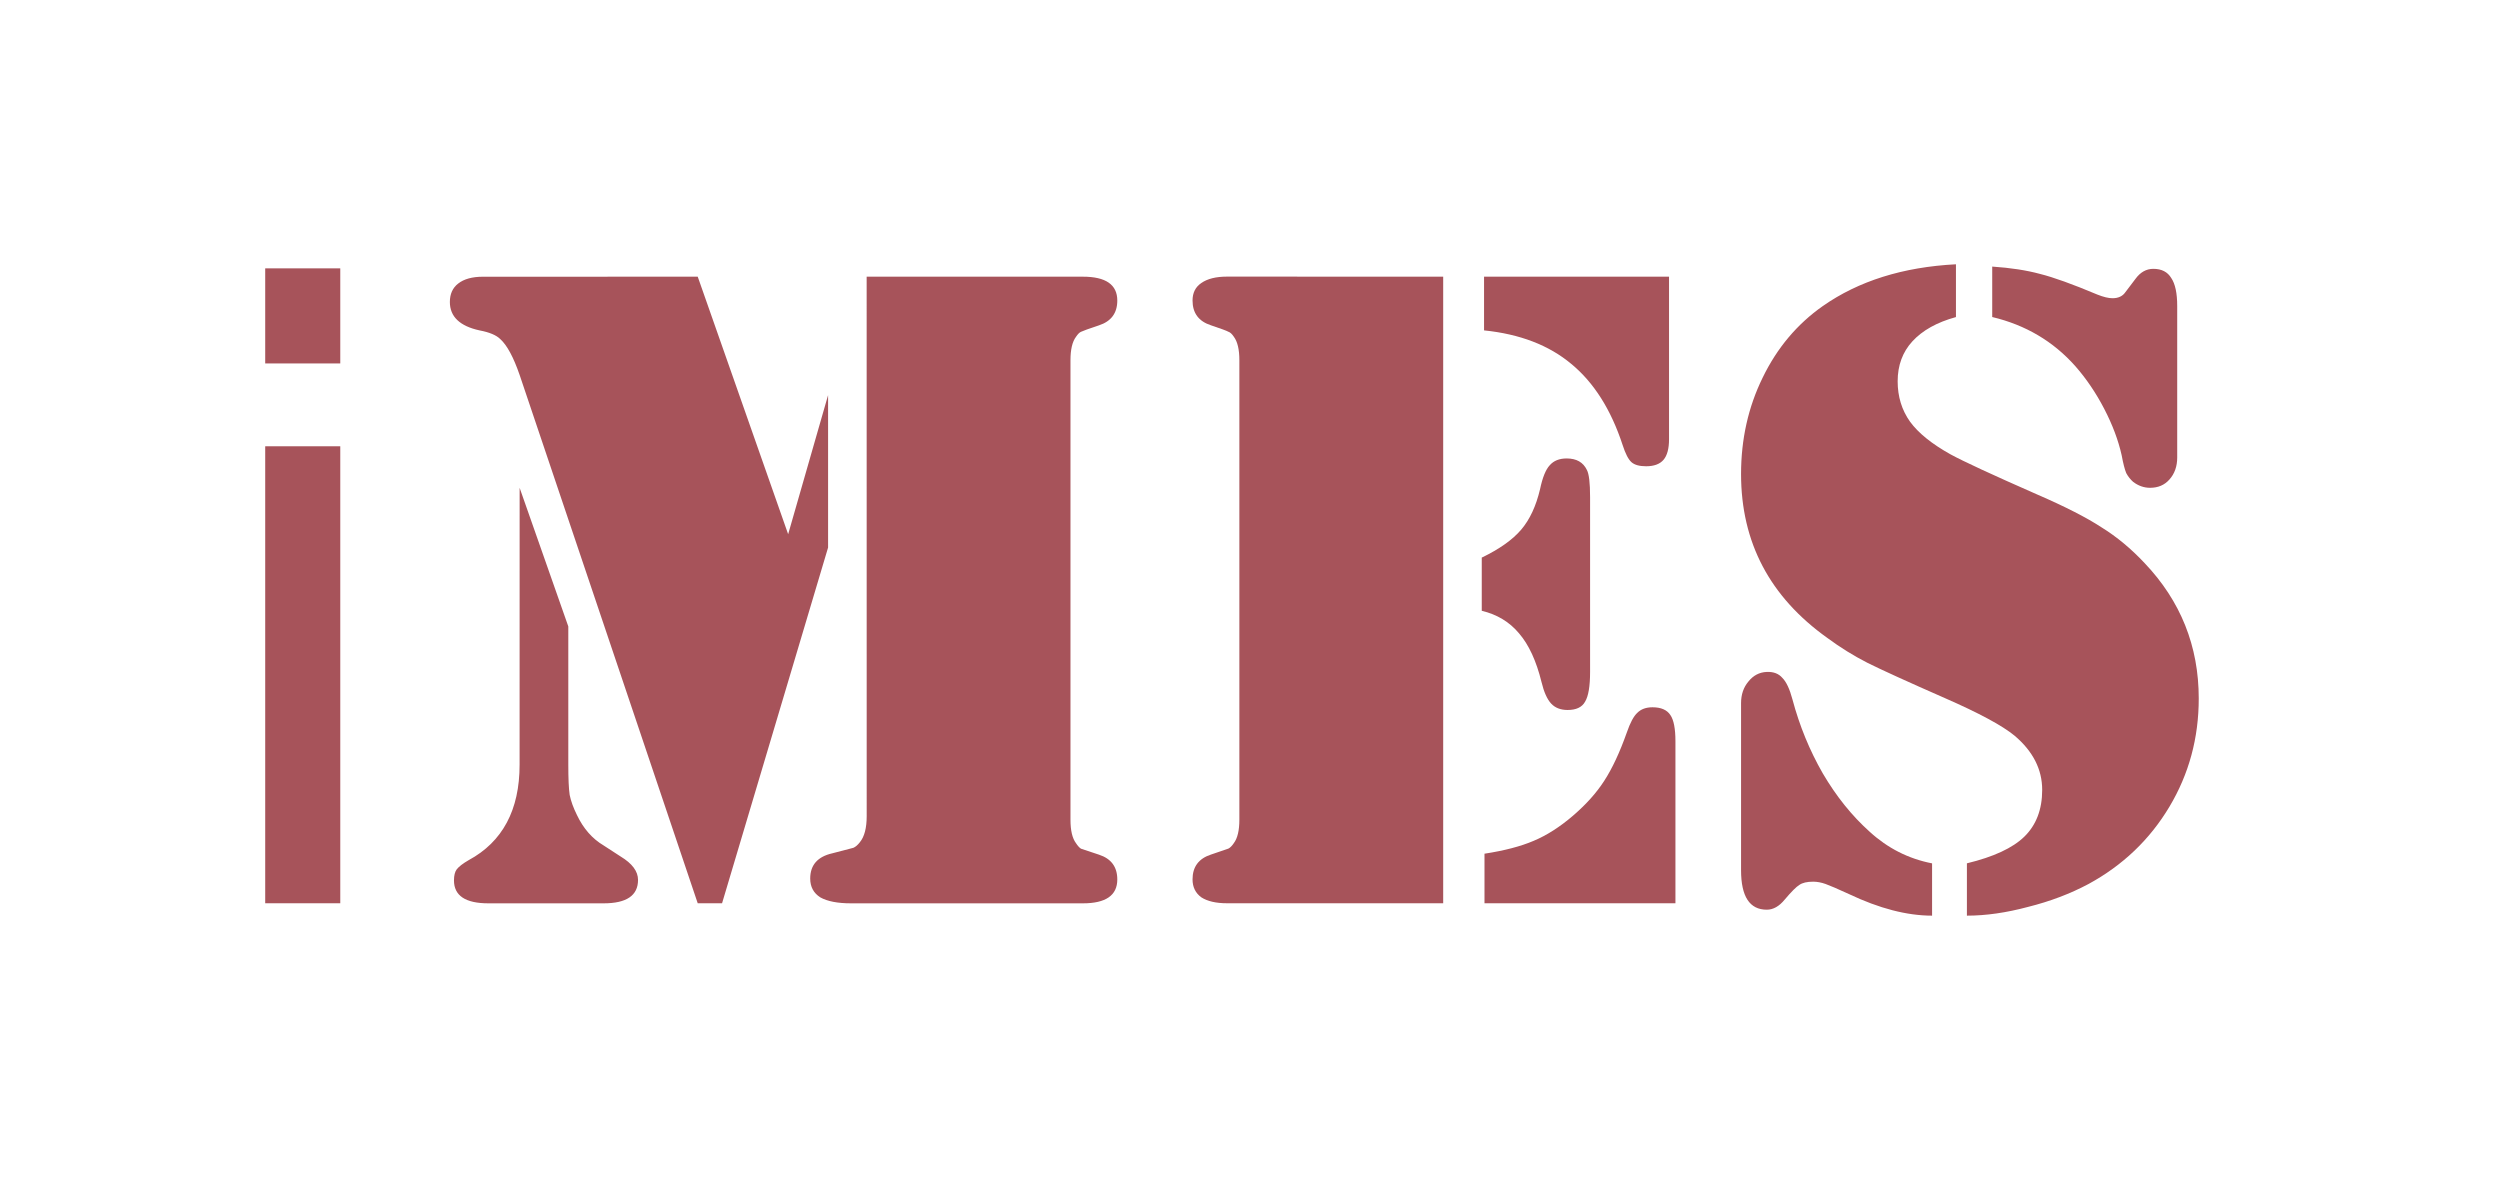
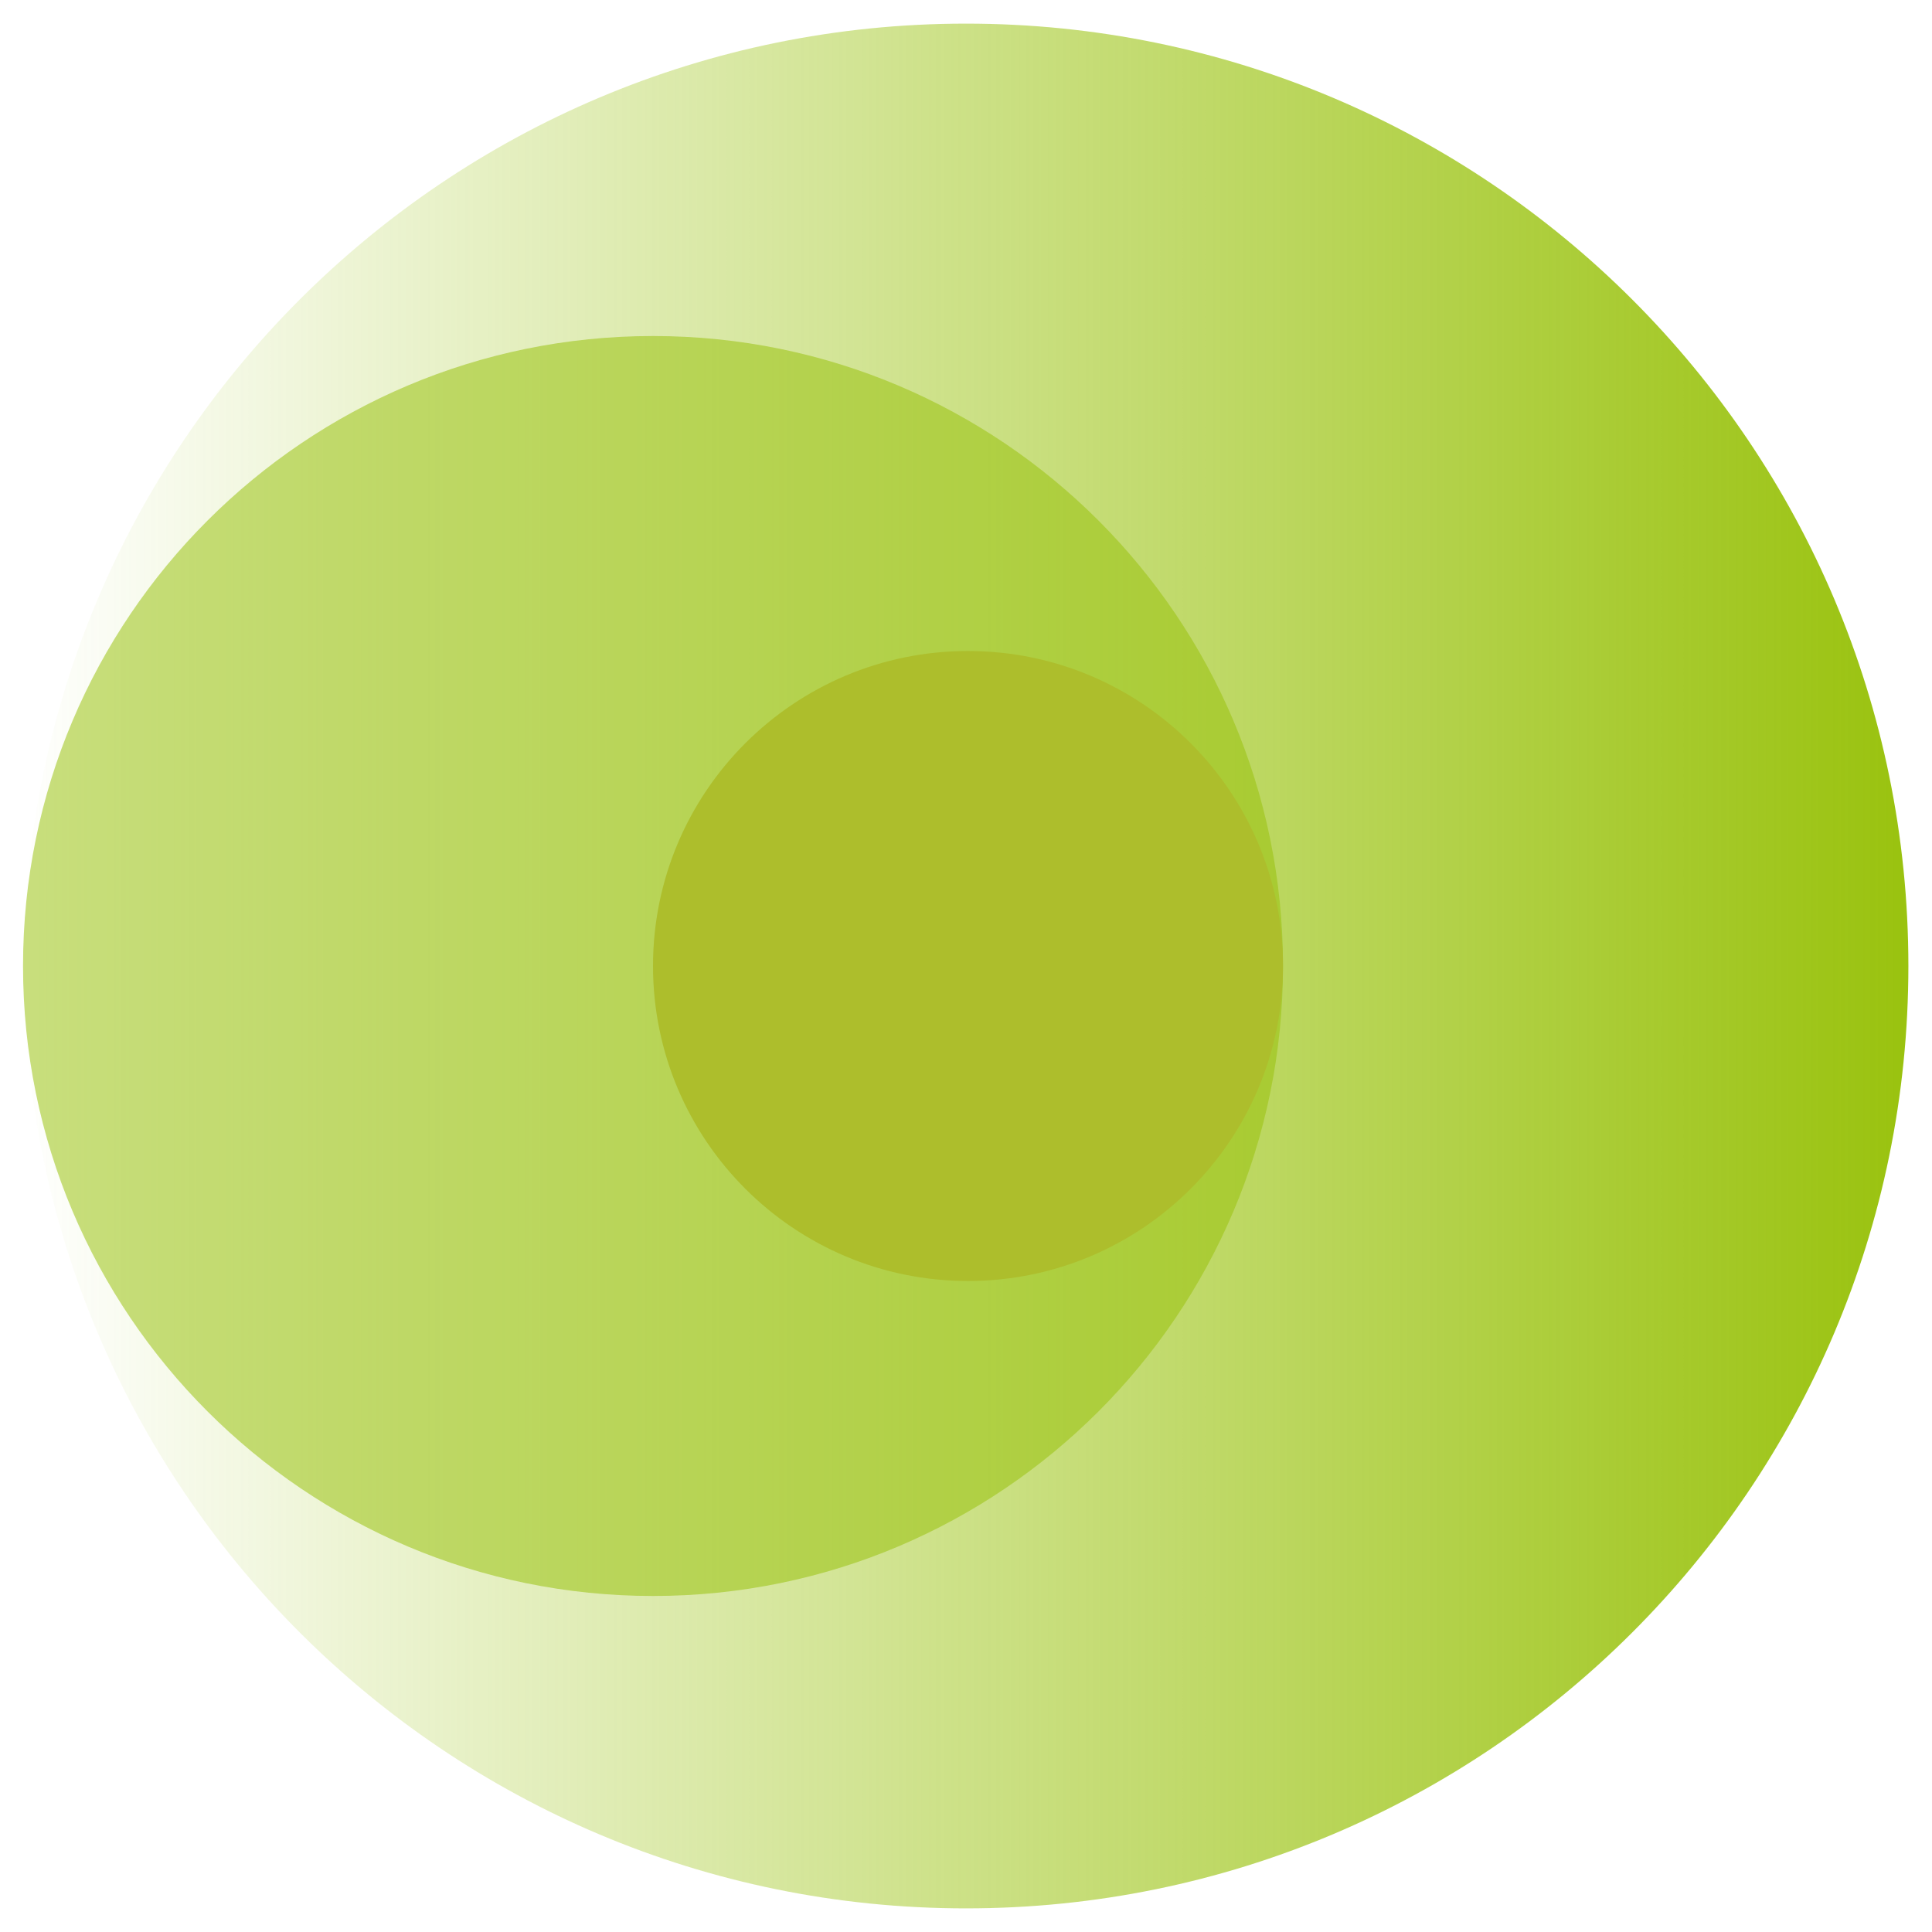
- <svg xmlns="http://www.w3.org/2000/svg" width="67.546mm" height="31.88mm" viewBox="0 0 67.546 31.88" version="1.1" id="svg5">
-   <defs id="defs2" />
-   <g id="layer1" transform="translate(-99.07106,-113.4524)">
-     <g aria-label="iMES" style="font-style:normal;font-weight:normal;font-size:10.583px;line-height:1.25;font-family:sans-serif;fill:#000000;fill-opacity:1;stroke:none;stroke-width:0.265;stroke-miterlimit:4;stroke-dasharray:none" id="text1356">
-       <g id="g831" transform="translate(2.116667)">
-         <path id="path818" style="font-size:22.578px;letter-spacing:0px;word-spacing:0px;fill:#a7535a;fill-opacity:1" d="m 104.12,125.51 h 2.028 v 12.347 h -2.028 z m 0,-4.807 h 2.028 v 2.569 h -2.028 z" />
-         <path id="path820" style="font-style:normal;font-variant:normal;font-weight:normal;font-stretch:normal;font-size:25.4px;font-family:Stencil;-inkscape-font-specification:Stencil;fill:#a7535a;fill-opacity:1;stroke-width:0.265;stroke-miterlimit:4;stroke-dasharray:none" d="m 120.37,120.928 h 5.507 0.335 q 0.93,0 0.93,0.645 0,0.508 -0.496,0.67 -0.409,0.136 -0.484,0.174 -0.062,0.025 -0.136,0.136 -0.149,0.198 -0.149,0.633 v 12.415 q 0,0.434 0.149,0.633 0.074,0.112 0.136,0.149 0.074,0.025 0.484,0.161 0.496,0.161 0.496,0.67 0,0.645 -0.93,0.645 h -0.335 -5.519 -0.409 q -0.546,0 -0.831,-0.161 -0.273,-0.174 -0.273,-0.508 0,-0.546 0.595,-0.682 0.484,-0.124 0.571,-0.149 0.087,-0.037 0.174,-0.149 0.186,-0.223 0.186,-0.707 z m -4.564,0 2.443,6.958 1.079,-3.758 v 4.118 l -2.865,9.612 h -0.657 l -4.812,-14.275 q -0.248,-0.719 -0.521,-0.967 -0.161,-0.161 -0.558,-0.236 -0.806,-0.174 -0.806,-0.769 0,-0.322 0.223,-0.496 0.236,-0.186 0.67,-0.186 z m -4.812,5.705 1.315,3.745 v 3.733 q 0,0.571 0.037,0.819 0.05,0.248 0.198,0.546 0.26,0.546 0.719,0.819 l 0.459,0.298 q 0.471,0.285 0.471,0.633 0,0.633 -0.93,0.633 h -3.113 q -0.93,0 -0.93,-0.62 0,-0.198 0.074,-0.298 0.087,-0.112 0.322,-0.248 1.377,-0.744 1.377,-2.58 z" />
-         <path id="path822" style="font-style:normal;font-variant:normal;font-weight:normal;font-stretch:normal;font-size:25.4px;font-family:Stencil;-inkscape-font-specification:Stencil;fill:#a7535a;fill-opacity:1;stroke-width:0.265;stroke-miterlimit:4;stroke-dasharray:none" d="m 135.947,120.928 v 16.929 h -5.519 -0.322 q -0.446,0 -0.695,-0.161 -0.236,-0.174 -0.236,-0.484 0,-0.508 0.496,-0.67 0.409,-0.136 0.471,-0.161 0.074,-0.037 0.149,-0.149 0.149,-0.198 0.149,-0.633 v -12.415 q 0,-0.434 -0.149,-0.633 -0.074,-0.112 -0.149,-0.136 -0.062,-0.037 -0.471,-0.174 -0.496,-0.161 -0.496,-0.67 0,-0.31 0.236,-0.471 0.248,-0.174 0.695,-0.174 h 0.322 z m 1.104,0 h 4.998 v 4.39 q 0,0.384 -0.149,0.558 -0.149,0.174 -0.471,0.174 -0.273,0 -0.397,-0.112 -0.124,-0.112 -0.236,-0.459 -0.471,-1.439 -1.389,-2.195 -0.905,-0.757 -2.356,-0.905 z m -0.062,9.029 v -1.439 q 0.719,-0.347 1.067,-0.757 0.347,-0.409 0.508,-1.091 0.099,-0.471 0.26,-0.645 0.161,-0.186 0.459,-0.186 0.397,0 0.546,0.31 0.087,0.161 0.087,0.732 v 4.725 q 0,0.583 -0.136,0.806 -0.124,0.223 -0.471,0.223 -0.285,0 -0.446,-0.174 -0.161,-0.174 -0.26,-0.583 -0.211,-0.856 -0.608,-1.315 -0.384,-0.459 -1.005,-0.608 z m 0.074,7.9 v -1.339 q 0.806,-0.124 1.327,-0.347 0.533,-0.223 1.067,-0.682 0.533,-0.459 0.843,-0.943 0.322,-0.496 0.608,-1.302 0.136,-0.397 0.285,-0.533 0.149,-0.149 0.409,-0.149 0.347,0 0.484,0.211 0.136,0.198 0.136,0.707 v 4.378 z" />
-         <path id="path824" style="font-style:normal;font-variant:normal;font-weight:normal;font-stretch:normal;font-size:25.4px;font-family:Stencil;-inkscape-font-specification:Stencil;fill:#a7535a;fill-opacity:1;stroke-width:0.265;stroke-miterlimit:4;stroke-dasharray:none" d="m 149.801,120.593 v 1.426 q -0.769,0.211 -1.178,0.657 -0.397,0.434 -0.397,1.079 0,0.62 0.335,1.091 0.335,0.459 1.091,0.881 0.521,0.285 2.356,1.091 1.116,0.484 1.724,0.881 0.62,0.384 1.166,0.967 1.463,1.538 1.463,3.659 0,1.6 -0.794,2.927 -0.794,1.327 -2.183,2.084 -0.744,0.397 -1.637,0.62 -0.881,0.236 -1.65,0.236 v -1.414 q 1.079,-0.26 1.55,-0.719 0.484,-0.471 0.484,-1.265 0,-0.831 -0.744,-1.463 -0.496,-0.409 -1.885,-1.017 -1.525,-0.67 -2.096,-0.955 -0.558,-0.285 -1.079,-0.67 -2.332,-1.662 -2.332,-4.428 0,-1.414 0.583,-2.604 0.583,-1.203 1.625,-1.935 1.451,-1.017 3.597,-1.129 z m 0.98,1.426 v -1.364 q 0.744,0.05 1.29,0.198 0.546,0.136 1.55,0.558 0.248,0.099 0.409,0.099 0.236,0 0.347,-0.161 l 0.273,-0.36 q 0.198,-0.273 0.484,-0.273 0.335,0 0.484,0.248 0.161,0.236 0.161,0.757 v 4.093 q 0,0.36 -0.211,0.595 -0.198,0.223 -0.521,0.223 -0.248,0 -0.459,-0.161 -0.112,-0.099 -0.186,-0.236 -0.062,-0.149 -0.124,-0.484 -0.136,-0.608 -0.471,-1.253 -0.335,-0.645 -0.781,-1.153 -0.893,-1.005 -2.245,-1.327 z m -1.625,14.759 v 1.414 q -1.017,0 -2.245,-0.583 -0.459,-0.211 -0.633,-0.273 -0.174,-0.062 -0.335,-0.062 -0.248,0 -0.372,0.087 -0.124,0.074 -0.397,0.397 -0.223,0.273 -0.484,0.273 -0.695,0 -0.695,-1.067 v -4.514 q 0,-0.347 0.198,-0.583 0.198,-0.248 0.496,-0.26 0.273,-0.012 0.422,0.161 0.161,0.161 0.273,0.583 0.285,1.067 0.819,1.997 0.546,0.93 1.265,1.575 0.732,0.67 1.687,0.856 z" />
-       </g>
-     </g>
-     <rect style="fill:none;stroke-width:2" id="rect934" width="67.546" height="31.88" x="99.071" y="113.452" />
-   </g>
+ <svg xmlns="http://www.w3.org/2000/svg" xmlns:xlink="http://www.w3.org/1999/xlink" version="1.1" id="Layer_1" x="0px" y="0px" width="613.352" height="613.352" viewBox="0 0 613.352 613.352" enable-background="new 0 0 872 732" xml:space="preserve">
+   <defs id="defs1">
+     <linearGradient id="linearGradient2317">
+       <stop style="stop-color:#99c20d;stop-opacity:1;" offset="0" id="stop2313" />
+       <stop style="stop-color:#99c20d;stop-opacity:0;" offset="1" id="stop2315" />
+     </linearGradient>
+     <linearGradient xlink:href="#linearGradient2317" id="linearGradient2323" x1="609.229" y1="312.879" x2="4.123" y2="312.879" gradientUnits="userSpaceOnUse" />
+   </defs>
+   <circle style="opacity:1;fill:url(#linearGradient2323);fill-opacity:1;stroke:none;stroke-width:15;stroke-dasharray:none;stroke-opacity:1;fill-rule:nonzero" id="path1-9" cx="306.676" cy="306.676" r="299.176" />
+   <circle style="fill:#99c20d;fill-opacity:0.533;stroke:none;stroke-width:1.7;stroke-dasharray:none;stroke-opacity:1" id="path1-7" cx="207.311" cy="306.676" r="200" />
+   <circle style="fill:#adbe2c;fill-opacity:1;stroke:none;stroke-width:0.85;stroke-dasharray:none;stroke-opacity:1" id="path1" cx="307.311" cy="306.676" r="100" />
</svg>
